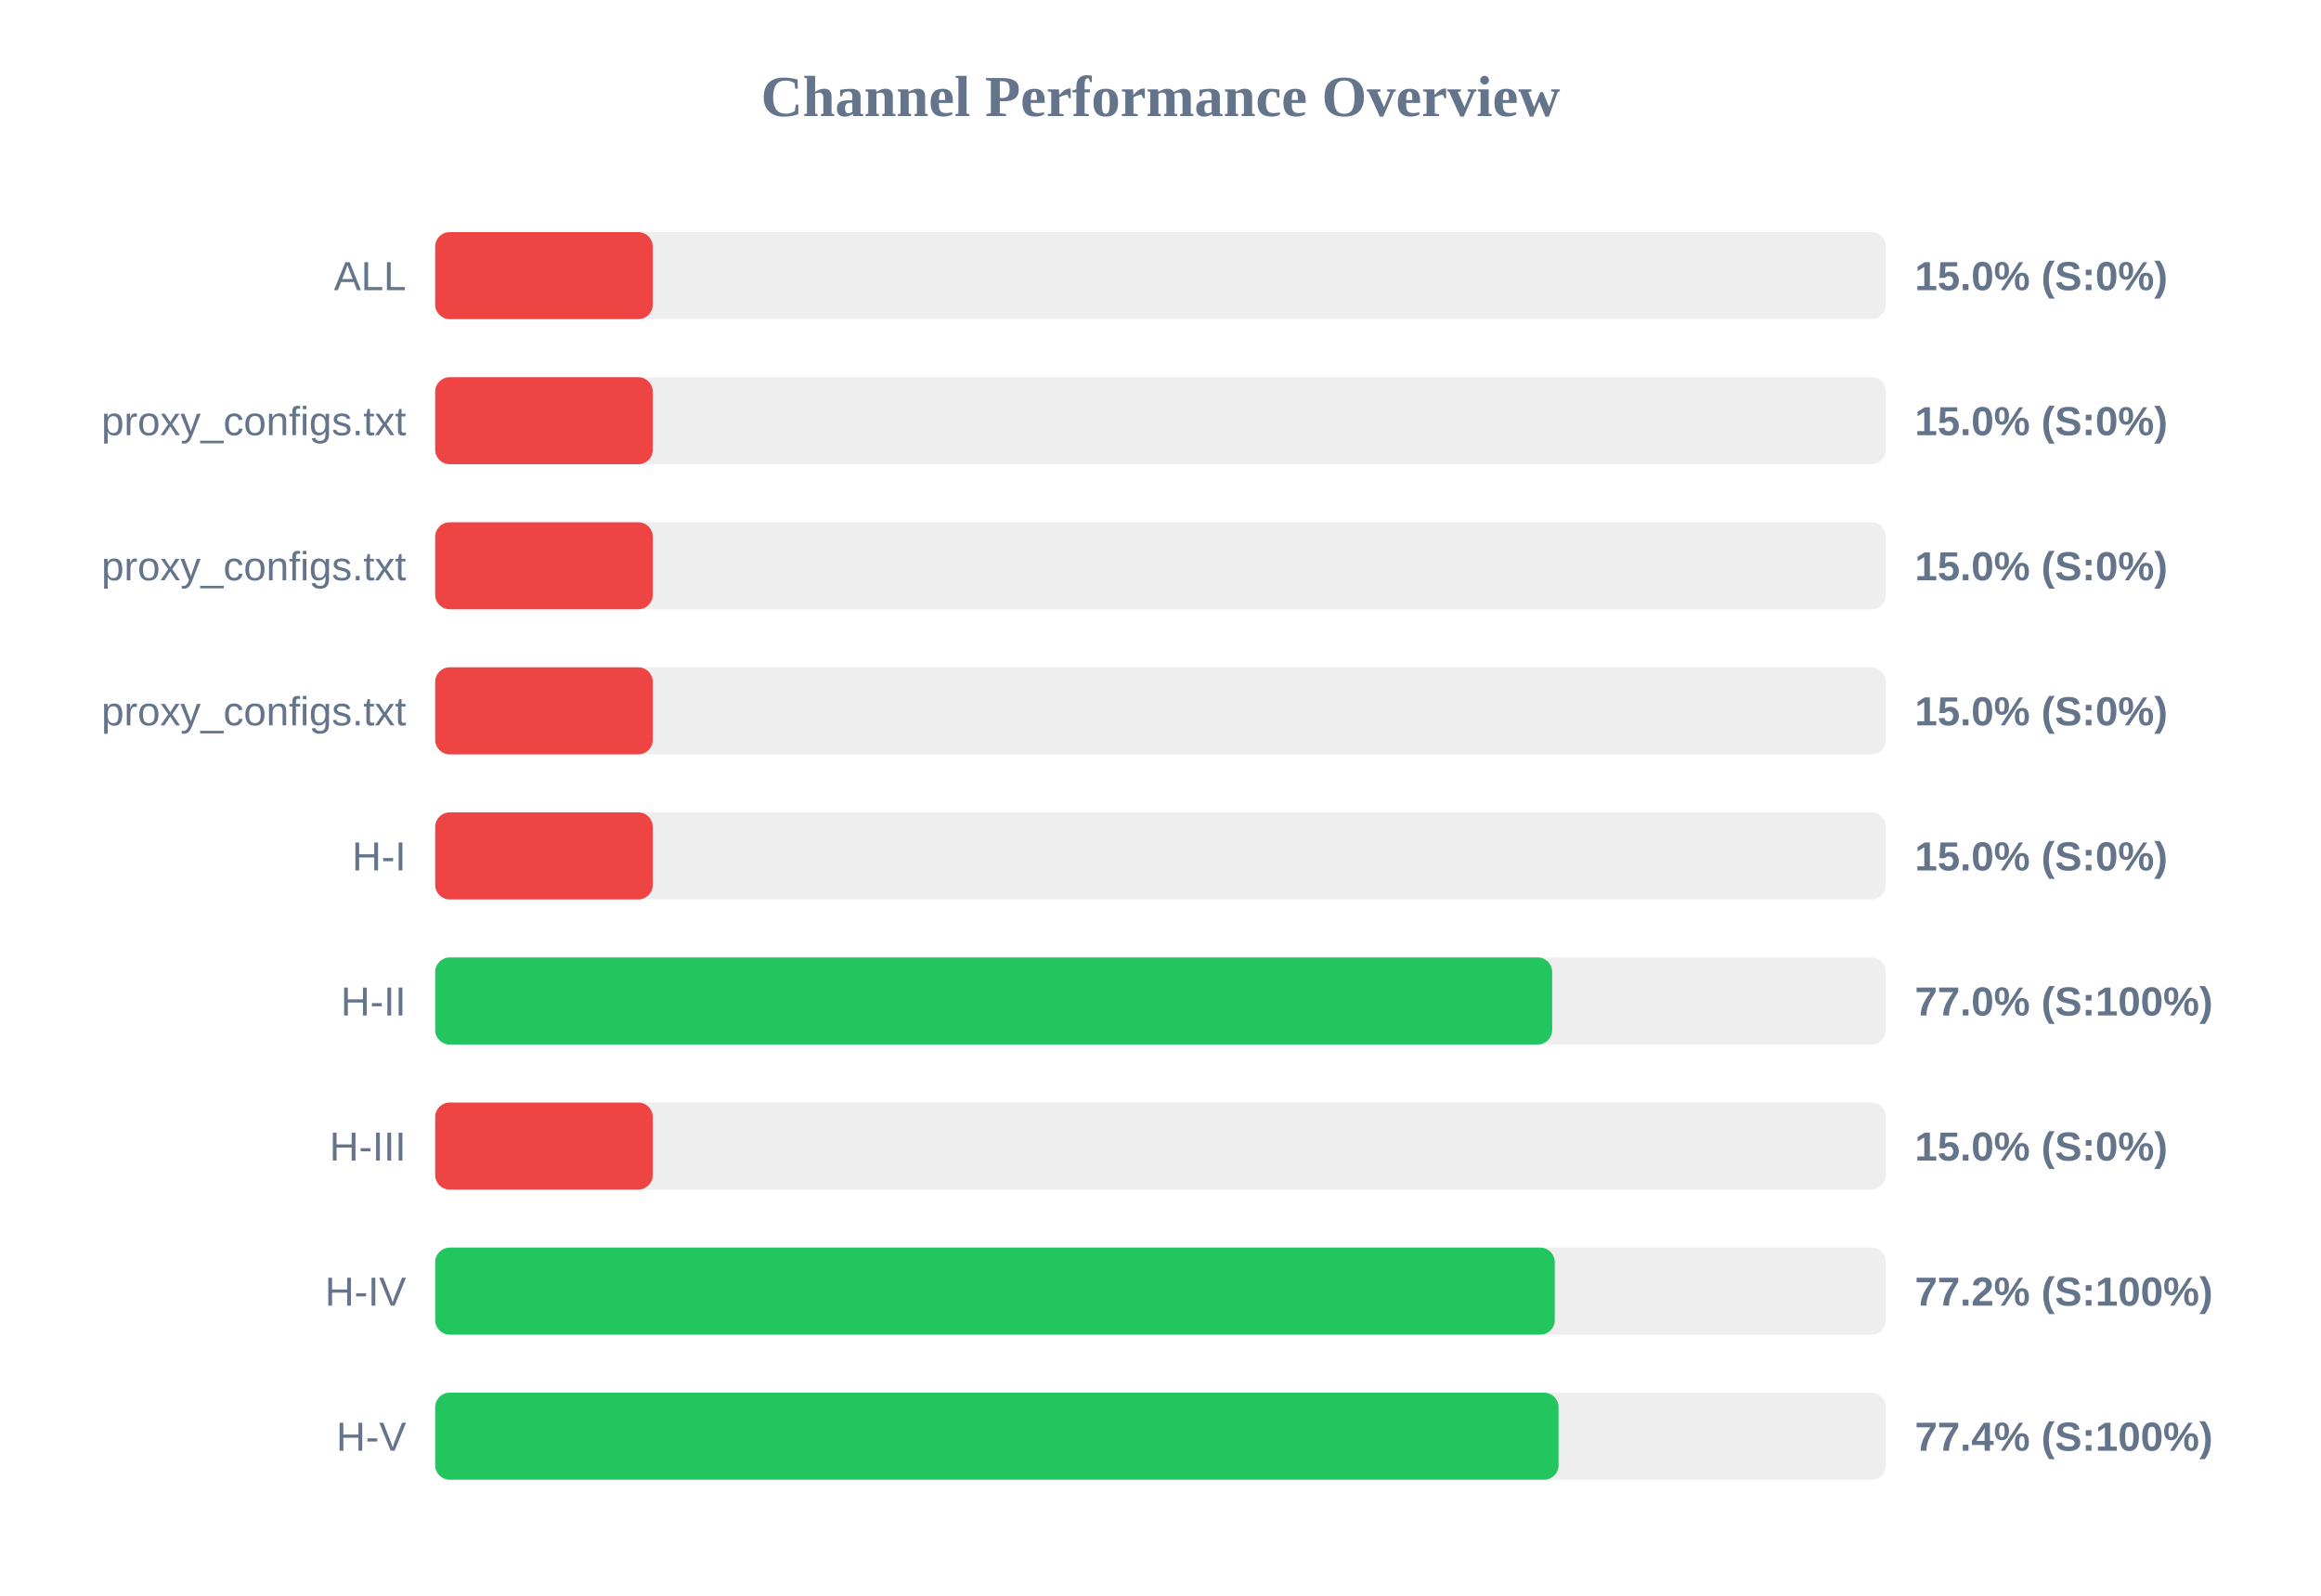
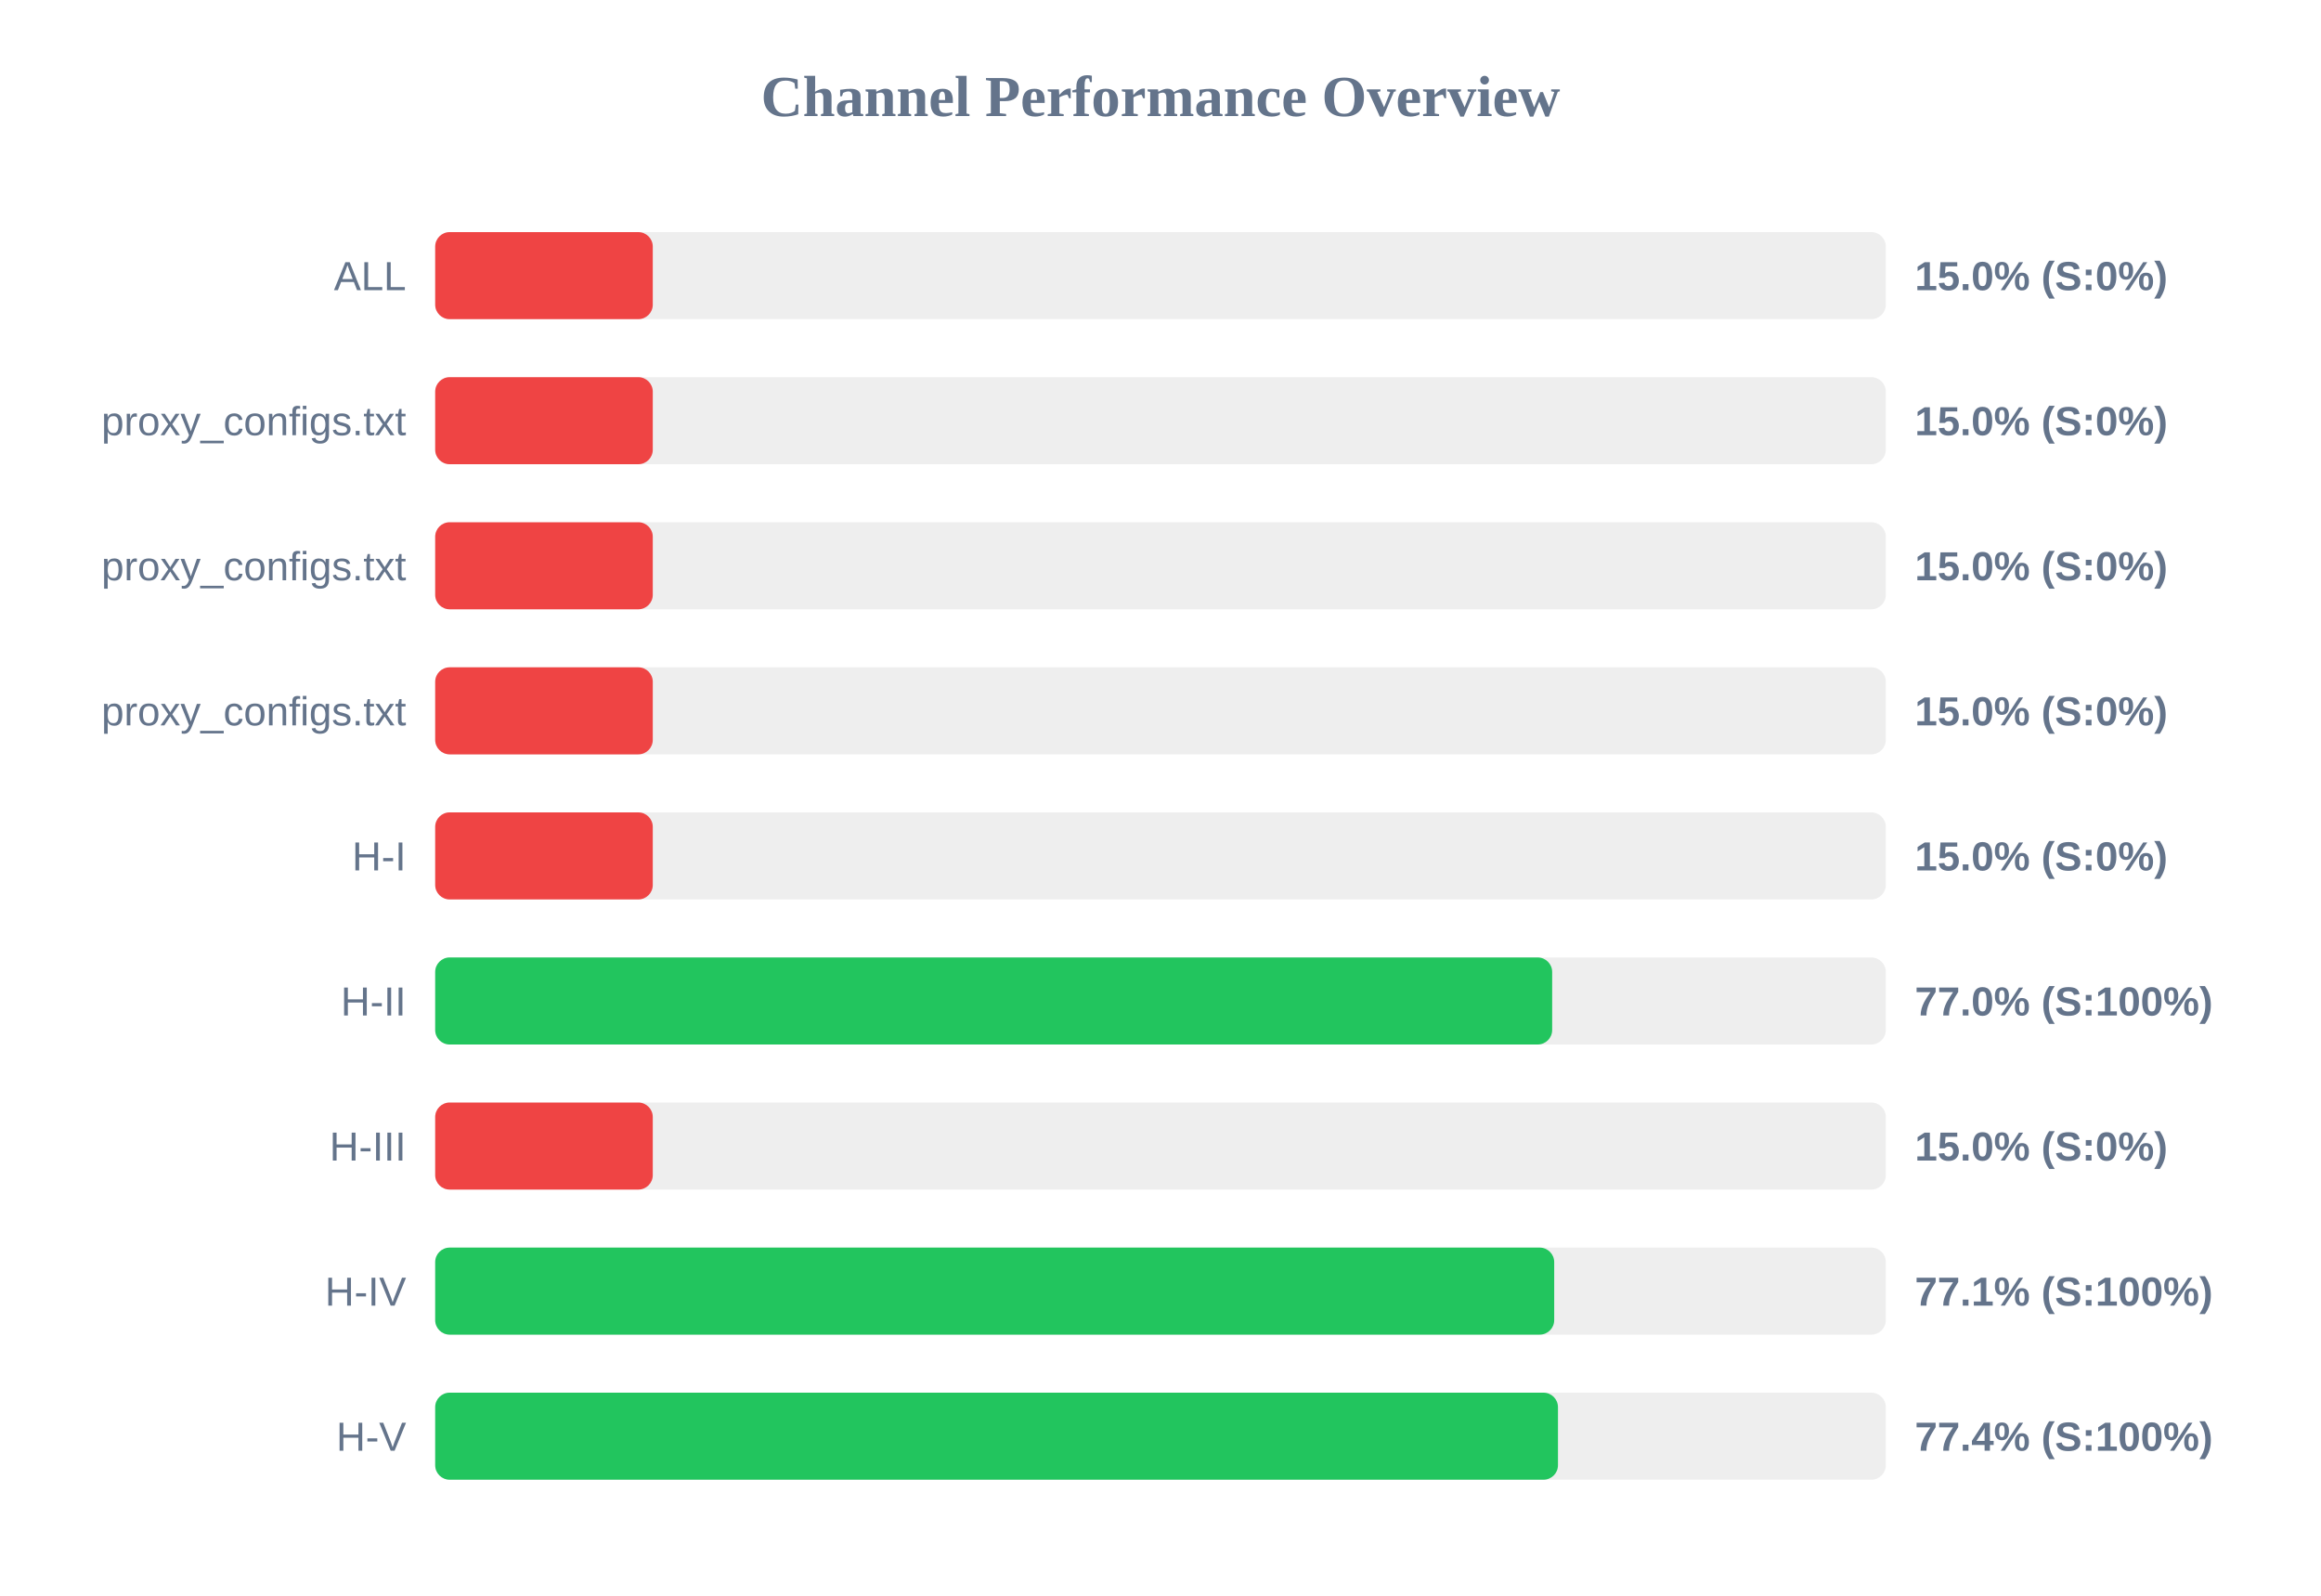
<svg xmlns="http://www.w3.org/2000/svg" width="800" height="550" version="1.1">
  <style>
        .row { font: 14px Arial; fill: #64748b; }
        .score { font: bold 14px Arial; fill: #64748b; }
    </style>
  <text x="400" y="40" text-anchor="middle" font-size="20px" font-weight="bold" fill="#64748b">Channel Performance Overview</text>
  <rect x="150" y="80" width="500" height="30" fill="#eee" rx="5" />
  <rect x="150" y="80" width="75.0" height="30" fill="#ef4444" rx="5" />
  <text x="140" y="100" text-anchor="end" class="row">ALL</text>
  <text x="660" y="100" text-anchor="start" class="score">15.0% (S:0%)</text>
  <rect x="150" y="130" width="500" height="30" fill="#eee" rx="5" />
  <rect x="150" y="130" width="75.0" height="30" fill="#ef4444" rx="5" />
  <text x="140" y="150" text-anchor="end" class="row">proxy_configs.txt</text>
  <text x="660" y="150" text-anchor="start" class="score">15.0% (S:0%)</text>
  <rect x="150" y="180" width="500" height="30" fill="#eee" rx="5" />
  <rect x="150" y="180" width="75.0" height="30" fill="#ef4444" rx="5" />
  <text x="140" y="200" text-anchor="end" class="row">proxy_configs.txt</text>
  <text x="660" y="200" text-anchor="start" class="score">15.0% (S:0%)</text>
  <rect x="150" y="230" width="500" height="30" fill="#eee" rx="5" />
  <rect x="150" y="230" width="75.0" height="30" fill="#ef4444" rx="5" />
  <text x="140" y="250" text-anchor="end" class="row">proxy_configs.txt</text>
  <text x="660" y="250" text-anchor="start" class="score">15.0% (S:0%)</text>
  <rect x="150" y="280" width="500" height="30" fill="#eee" rx="5" />
  <rect x="150" y="280" width="75.0" height="30" fill="#ef4444" rx="5" />
  <text x="140" y="300" text-anchor="end" class="row">H-I</text>
  <text x="660" y="300" text-anchor="start" class="score">15.0% (S:0%)</text>
  <rect x="150" y="330" width="500" height="30" fill="#eee" rx="5" />
  <rect x="150" y="330" width="385.0" height="30" fill="#22c55e" rx="5" />
  <text x="140" y="350" text-anchor="end" class="row">H-II</text>
  <text x="660" y="350" text-anchor="start" class="score">77.0% (S:100%)</text>
  <rect x="150" y="380" width="500" height="30" fill="#eee" rx="5" />
  <rect x="150" y="380" width="75.0" height="30" fill="#ef4444" rx="5" />
  <text x="140" y="400" text-anchor="end" class="row">H-III</text>
  <text x="660" y="400" text-anchor="start" class="score">15.0% (S:0%)</text>
  <rect x="150" y="430" width="500" height="30" fill="#eee" rx="5" />
-   <rect x="150" y="430" width="385.9" height="30" fill="#22c55e" rx="5" />
+   <rect x="150" y="430" width="385.7" height="30" fill="#22c55e" rx="5" />
  <text x="140" y="450" text-anchor="end" class="row">H-IV</text>
-   <text x="660" y="450" text-anchor="start" class="score">77.2% (S:100%)</text>
+   <text x="660" y="450" text-anchor="start" class="score">77.1% (S:100%)</text>
  <rect x="150" y="480" width="500" height="30" fill="#eee" rx="5" />
-   <rect x="150" y="480" width="387.2" height="30" fill="#22c55e" rx="5" />
+   <rect x="150" y="480" width="387.0" height="30" fill="#22c55e" rx="5" />
  <text x="140" y="500" text-anchor="end" class="row">H-V</text>
  <text x="660" y="500" text-anchor="start" class="score">77.4% (S:100%)</text>
</svg>
